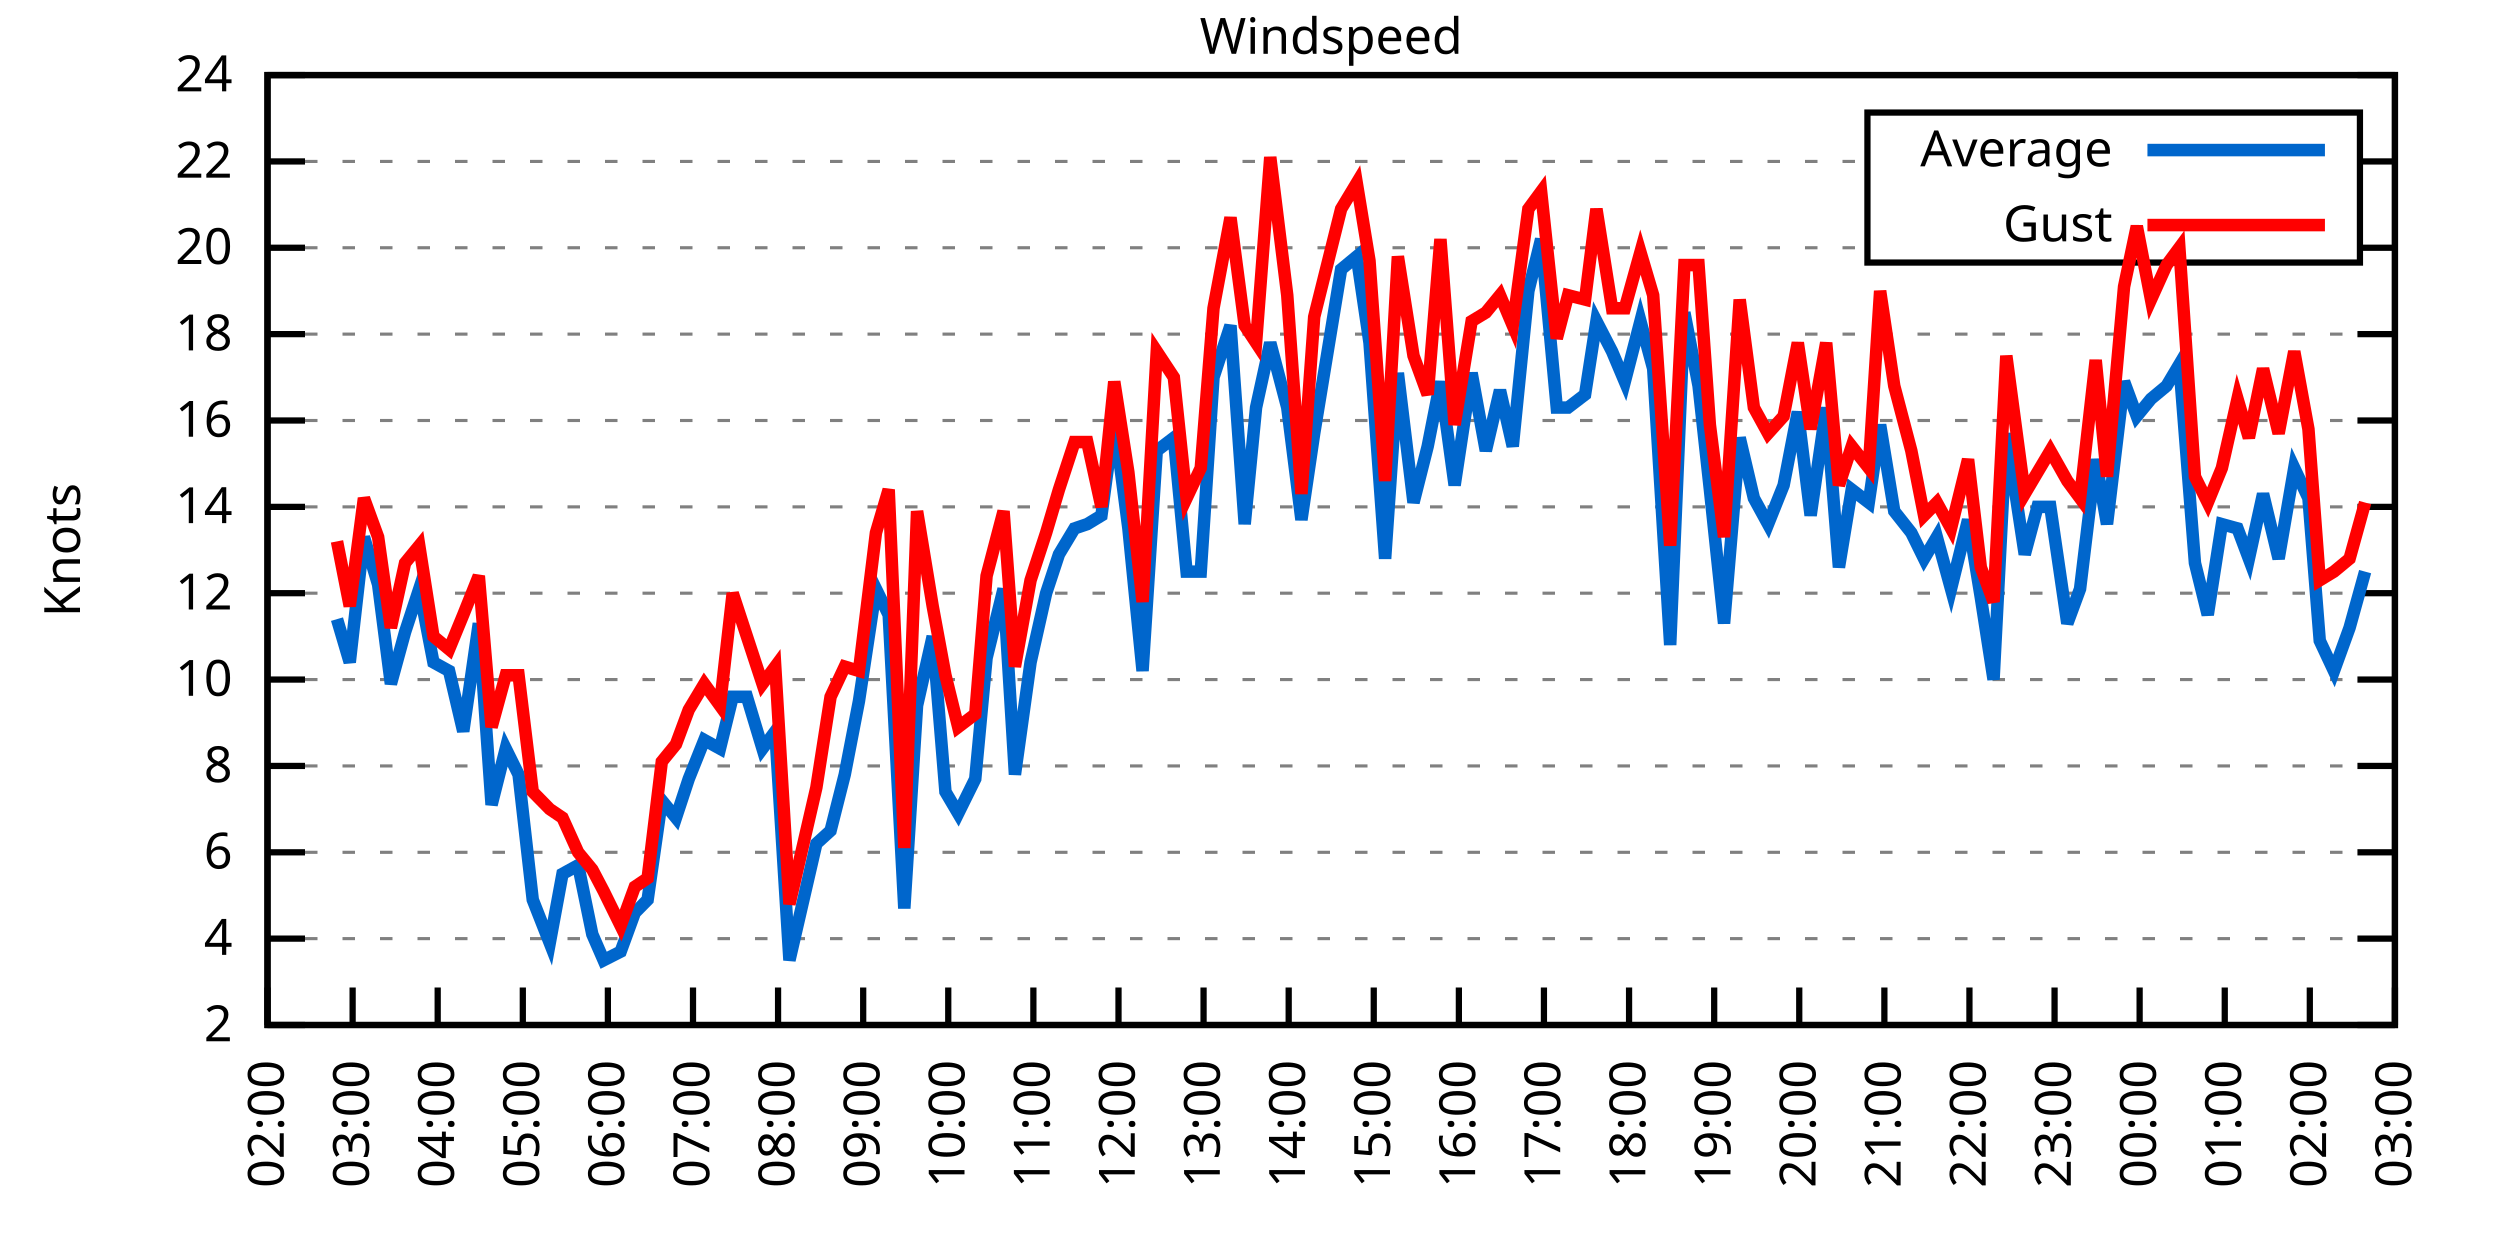
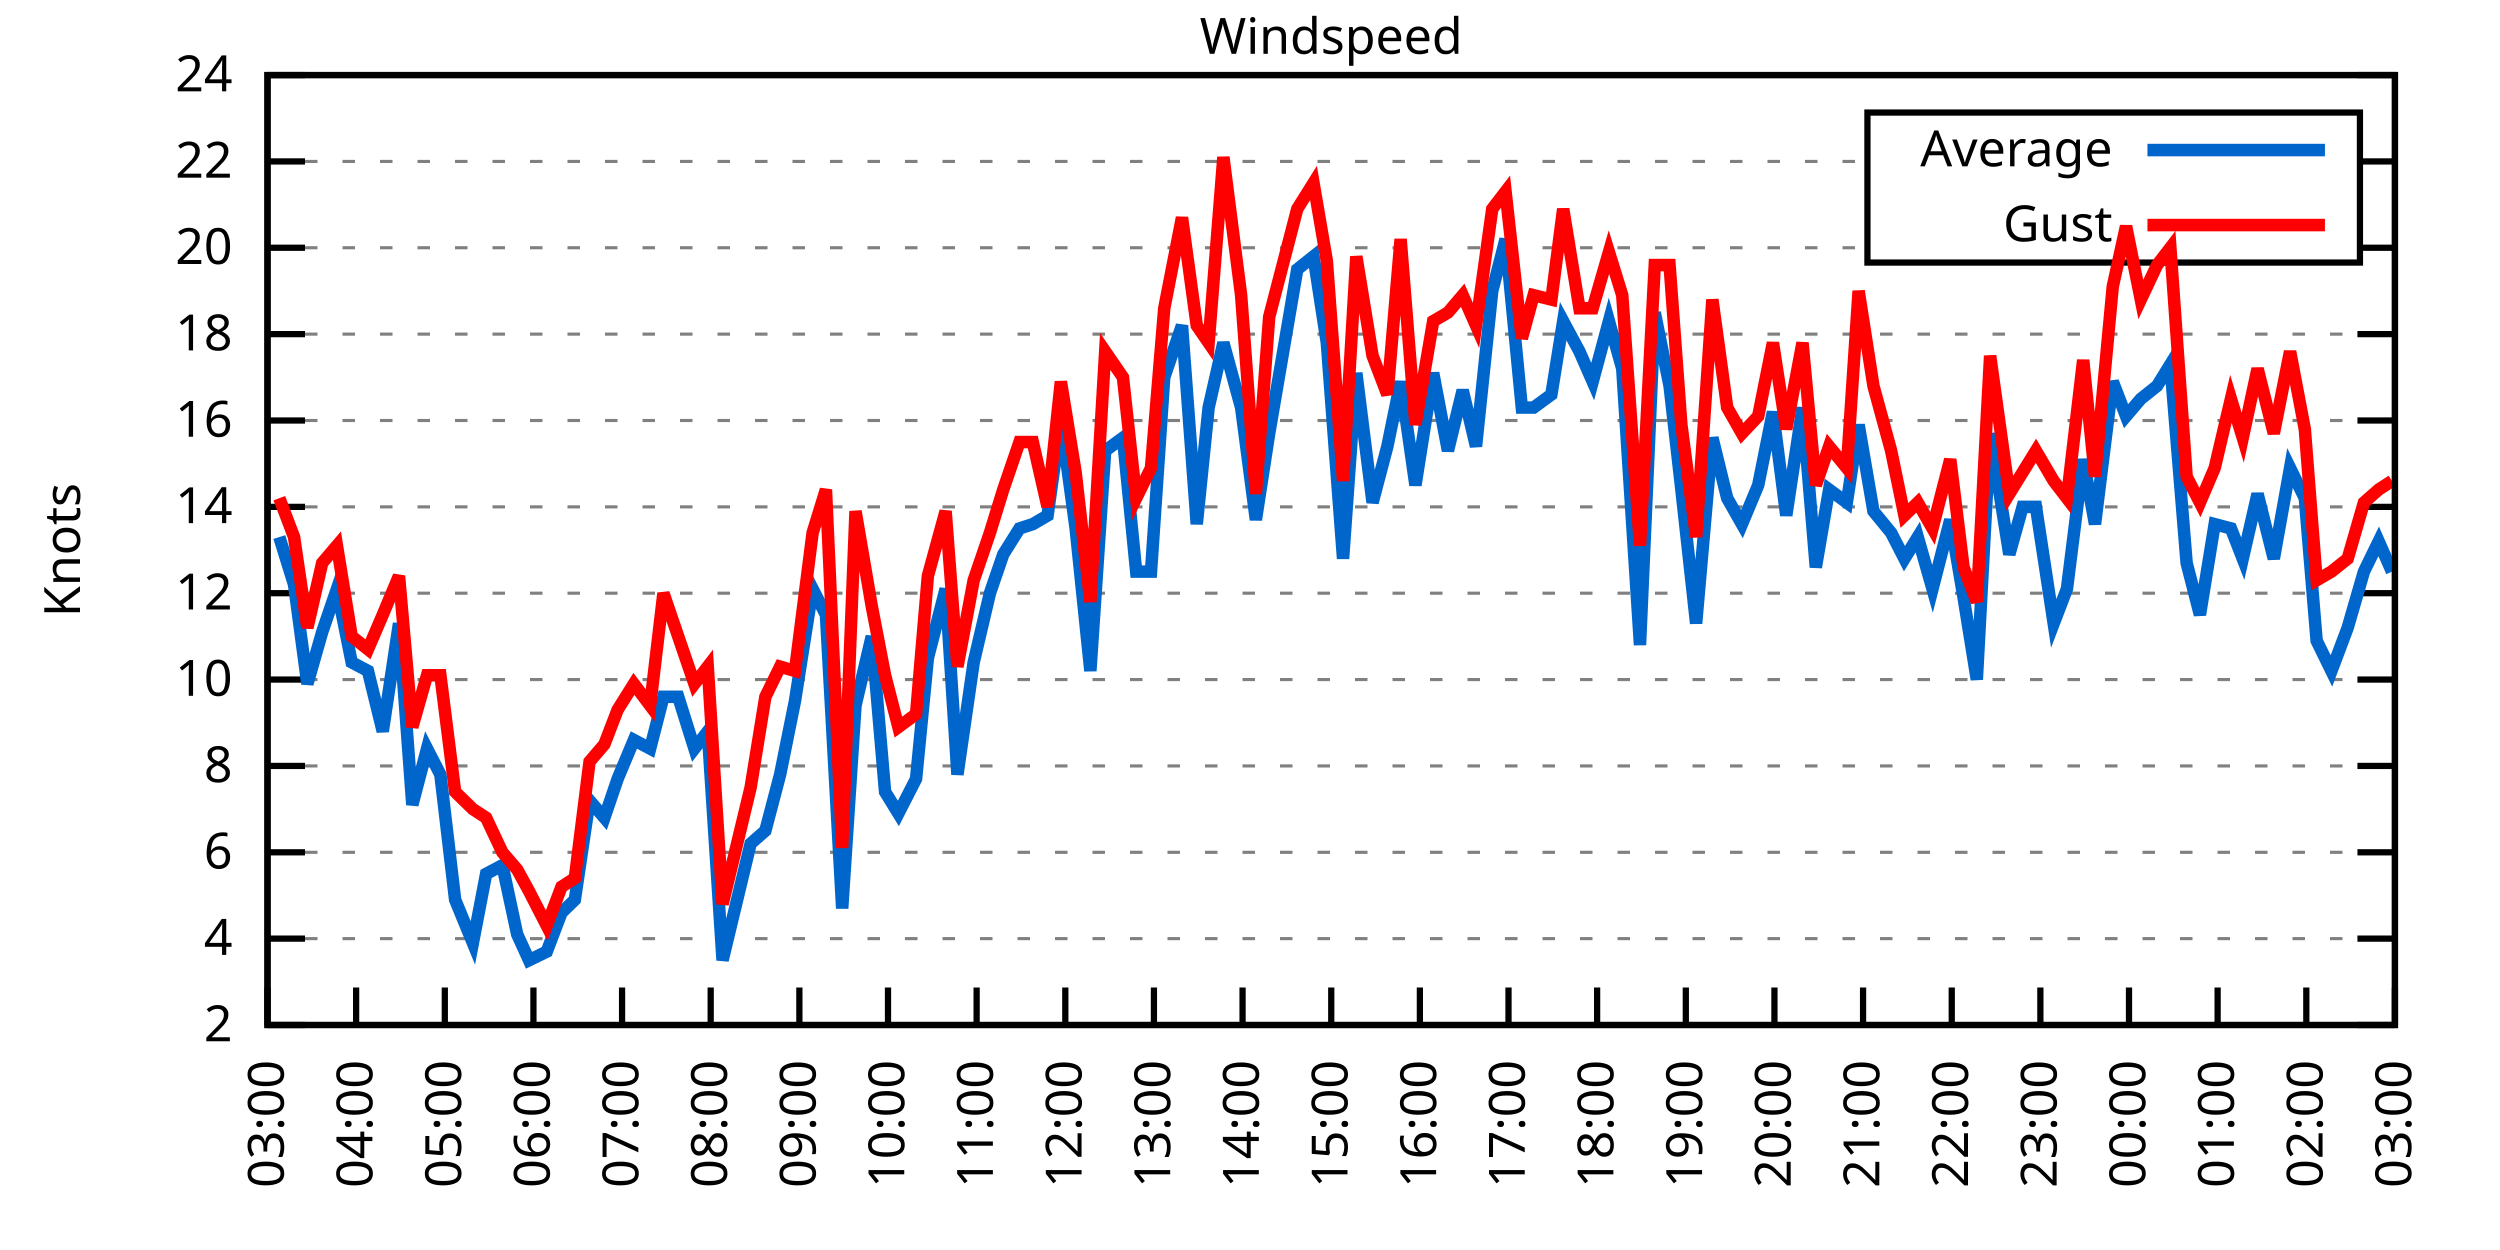
<svg xmlns="http://www.w3.org/2000/svg" xmlns:xlink="http://www.w3.org/1999/xlink" width="400" height="200" viewBox="0 0 400 200">
  <g id="gnuplot_canvas">
    <rect x="0" y="0" width="400" height="200" fill="none" />
    <defs>
      <circle id="gpDot" r="0.5" stroke-width="0.5" stroke="currentColor" />
      <path id="gpPt0" stroke-width="0.333" stroke="currentColor" d="M-1,0 h2 M0,-1 v2" />
      <path id="gpPt1" stroke-width="0.333" stroke="currentColor" d="M-1,-1 L1,1 M1,-1 L-1,1" />
      <path id="gpPt2" stroke-width="0.333" stroke="currentColor" d="M-1,0 L1,0 M0,-1 L0,1 M-1,-1 L1,1 M-1,1 L1,-1" />
      <rect id="gpPt3" stroke-width="0.333" stroke="currentColor" x="-1" y="-1" width="2" height="2" />
      <rect id="gpPt4" stroke-width="0.333" stroke="currentColor" fill="currentColor" x="-1" y="-1" width="2" height="2" />
      <circle id="gpPt5" stroke-width="0.333" stroke="currentColor" cx="0" cy="0" r="1" />
      <use xlink:href="#gpPt5" id="gpPt6" fill="currentColor" stroke="none" />
      <path id="gpPt7" stroke-width="0.333" stroke="currentColor" d="M0,-1.33 L-1.33,0.67 L1.33,0.67 z" />
      <use xlink:href="#gpPt7" id="gpPt8" fill="currentColor" stroke="none" />
      <use xlink:href="#gpPt7" id="gpPt9" stroke="currentColor" transform="rotate(180)" />
      <use xlink:href="#gpPt9" id="gpPt10" fill="currentColor" stroke="none" />
      <use xlink:href="#gpPt3" id="gpPt11" stroke="currentColor" transform="rotate(45)" />
      <use xlink:href="#gpPt11" id="gpPt12" fill="currentColor" stroke="none" />
      <path id="gpPt13" stroke-width="0.333" stroke="currentColor" d="M0,1.330 L1.265,0.411 L0.782,-1.067 L-0.782,-1.076 L-1.265,0.411 z" />
      <use xlink:href="#gpPt13" id="gpPt14" fill="currentColor" stroke="none" />
      <filter id="textbox" filterUnits="objectBoundingBox" x="0" y="0" height="1" width="1">
        <feFlood flood-color="white" flood-opacity="1" result="bgnd" />
        <feComposite in="SourceGraphic" in2="bgnd" operator="atop" />
      </filter>
      <filter id="greybox" filterUnits="objectBoundingBox" x="0" y="0" height="1" width="1">
        <feFlood flood-color="lightgrey" flood-opacity="1" result="grey" />
        <feComposite in="SourceGraphic" in2="grey" operator="atop" />
      </filter>
    </defs>
    <g fill="none" color="white" stroke="currentColor" stroke-width="1.00" stroke-linecap="butt" stroke-linejoin="miter">
</g>
    <g fill="none" color="black" stroke="currentColor" stroke-width="1.00" stroke-linecap="butt" stroke-linejoin="miter">
      <g stroke="none" shape-rendering="crispEdges">
        <polygon fill="rgb(255, 255, 255)" points="42.80,164.00 383.18,164.00 383.18,12.02 42.80,12.02 " />
      </g>
    </g>
    <g fill="none" color="black" stroke="currentColor" stroke-width="1.00" stroke-linecap="butt" stroke-linejoin="miter">
</g>
    <g fill="none" color="black" stroke="black" stroke-width="0.50" stroke-linecap="butt" stroke-linejoin="miter">
</g>
    <g fill="none" color="gray" stroke="currentColor" stroke-width="0.50" stroke-linecap="butt" stroke-linejoin="miter">
      <path stroke="gray" stroke-dasharray="2,4" class="gridline" d="M42.80,164.00 L383.19,164.00  " />
    </g>
    <g fill="none" color="gray" stroke="gray" stroke-width="1.00" stroke-linecap="butt" stroke-linejoin="miter">
</g>
    <g fill="none" color="black" stroke="currentColor" stroke-width="1.00" stroke-linecap="butt" stroke-linejoin="miter">
      <path stroke="black" d="M42.80,164.00 L48.80,164.00 M383.19,164.00 L377.19,164.00  " />
      <g transform="translate(37.20,166.60)" stroke="none" fill="black" font-family="Sans" font-size="8.00" text-anchor="end">
        <text>
          <tspan font-family="Sans"> 2</tspan>
        </text>
      </g>
    </g>
    <g fill="none" color="black" stroke="currentColor" stroke-width="1.00" stroke-linecap="butt" stroke-linejoin="miter">
</g>
    <g fill="none" color="black" stroke="black" stroke-width="0.50" stroke-linecap="butt" stroke-linejoin="miter">
</g>
    <g fill="none" color="gray" stroke="currentColor" stroke-width="0.50" stroke-linecap="butt" stroke-linejoin="miter">
      <path stroke="gray" stroke-dasharray="2,4" class="gridline" d="M42.80,150.18 L383.19,150.18  " />
    </g>
    <g fill="none" color="gray" stroke="gray" stroke-width="1.00" stroke-linecap="butt" stroke-linejoin="miter">
</g>
    <g fill="none" color="black" stroke="currentColor" stroke-width="1.00" stroke-linecap="butt" stroke-linejoin="miter">
      <path stroke="black" d="M42.80,150.18 L48.80,150.18 M383.19,150.18 L377.19,150.18  " />
      <g transform="translate(37.20,152.78)" stroke="none" fill="black" font-family="Sans" font-size="8.00" text-anchor="end">
        <text>
          <tspan font-family="Sans"> 4</tspan>
        </text>
      </g>
    </g>
    <g fill="none" color="black" stroke="currentColor" stroke-width="1.00" stroke-linecap="butt" stroke-linejoin="miter">
</g>
    <g fill="none" color="black" stroke="black" stroke-width="0.50" stroke-linecap="butt" stroke-linejoin="miter">
</g>
    <g fill="none" color="gray" stroke="currentColor" stroke-width="0.50" stroke-linecap="butt" stroke-linejoin="miter">
      <path stroke="gray" stroke-dasharray="2,4" class="gridline" d="M42.80,136.37 L383.19,136.37  " />
    </g>
    <g fill="none" color="gray" stroke="gray" stroke-width="1.00" stroke-linecap="butt" stroke-linejoin="miter">
</g>
    <g fill="none" color="black" stroke="currentColor" stroke-width="1.00" stroke-linecap="butt" stroke-linejoin="miter">
      <path stroke="black" d="M42.80,136.37 L48.80,136.37 M383.19,136.37 L377.19,136.37  " />
      <g transform="translate(37.20,138.97)" stroke="none" fill="black" font-family="Sans" font-size="8.00" text-anchor="end">
        <text>
          <tspan font-family="Sans"> 6</tspan>
        </text>
      </g>
    </g>
    <g fill="none" color="black" stroke="currentColor" stroke-width="1.00" stroke-linecap="butt" stroke-linejoin="miter">
</g>
    <g fill="none" color="black" stroke="black" stroke-width="0.50" stroke-linecap="butt" stroke-linejoin="miter">
</g>
    <g fill="none" color="gray" stroke="currentColor" stroke-width="0.50" stroke-linecap="butt" stroke-linejoin="miter">
      <path stroke="gray" stroke-dasharray="2,4" class="gridline" d="M42.80,122.55 L383.19,122.55  " />
    </g>
    <g fill="none" color="gray" stroke="gray" stroke-width="1.00" stroke-linecap="butt" stroke-linejoin="miter">
</g>
    <g fill="none" color="black" stroke="currentColor" stroke-width="1.00" stroke-linecap="butt" stroke-linejoin="miter">
      <path stroke="black" d="M42.80,122.55 L48.80,122.55 M383.19,122.55 L377.19,122.55  " />
      <g transform="translate(37.20,125.15)" stroke="none" fill="black" font-family="Sans" font-size="8.00" text-anchor="end">
        <text>
          <tspan font-family="Sans"> 8</tspan>
        </text>
      </g>
    </g>
    <g fill="none" color="black" stroke="currentColor" stroke-width="1.00" stroke-linecap="butt" stroke-linejoin="miter">
</g>
    <g fill="none" color="black" stroke="black" stroke-width="0.50" stroke-linecap="butt" stroke-linejoin="miter">
</g>
    <g fill="none" color="gray" stroke="currentColor" stroke-width="0.50" stroke-linecap="butt" stroke-linejoin="miter">
      <path stroke="gray" stroke-dasharray="2,4" class="gridline" d="M42.80,108.73 L383.19,108.73  " />
    </g>
    <g fill="none" color="gray" stroke="gray" stroke-width="1.00" stroke-linecap="butt" stroke-linejoin="miter">
</g>
    <g fill="none" color="black" stroke="currentColor" stroke-width="1.00" stroke-linecap="butt" stroke-linejoin="miter">
      <path stroke="black" d="M42.80,108.73 L48.80,108.73 M383.19,108.73 L377.19,108.73  " />
      <g transform="translate(37.20,111.33)" stroke="none" fill="black" font-family="Sans" font-size="8.00" text-anchor="end">
        <text>
          <tspan font-family="Sans"> 10</tspan>
        </text>
      </g>
    </g>
    <g fill="none" color="black" stroke="currentColor" stroke-width="1.00" stroke-linecap="butt" stroke-linejoin="miter">
</g>
    <g fill="none" color="black" stroke="black" stroke-width="0.50" stroke-linecap="butt" stroke-linejoin="miter">
</g>
    <g fill="none" color="gray" stroke="currentColor" stroke-width="0.50" stroke-linecap="butt" stroke-linejoin="miter">
      <path stroke="gray" stroke-dasharray="2,4" class="gridline" d="M42.80,94.91 L383.19,94.91  " />
    </g>
    <g fill="none" color="gray" stroke="gray" stroke-width="1.00" stroke-linecap="butt" stroke-linejoin="miter">
</g>
    <g fill="none" color="black" stroke="currentColor" stroke-width="1.00" stroke-linecap="butt" stroke-linejoin="miter">
      <path stroke="black" d="M42.80,94.91 L48.80,94.91 M383.19,94.91 L377.19,94.91  " />
      <g transform="translate(37.20,97.51)" stroke="none" fill="black" font-family="Sans" font-size="8.00" text-anchor="end">
        <text>
          <tspan font-family="Sans"> 12</tspan>
        </text>
      </g>
    </g>
    <g fill="none" color="black" stroke="currentColor" stroke-width="1.00" stroke-linecap="butt" stroke-linejoin="miter">
</g>
    <g fill="none" color="black" stroke="black" stroke-width="0.50" stroke-linecap="butt" stroke-linejoin="miter">
</g>
    <g fill="none" color="gray" stroke="currentColor" stroke-width="0.50" stroke-linecap="butt" stroke-linejoin="miter">
      <path stroke="gray" stroke-dasharray="2,4" class="gridline" d="M42.80,81.10 L383.19,81.10  " />
    </g>
    <g fill="none" color="gray" stroke="gray" stroke-width="1.00" stroke-linecap="butt" stroke-linejoin="miter">
</g>
    <g fill="none" color="black" stroke="currentColor" stroke-width="1.00" stroke-linecap="butt" stroke-linejoin="miter">
      <path stroke="black" d="M42.80,81.10 L48.80,81.10 M383.19,81.10 L377.19,81.10  " />
      <g transform="translate(37.20,83.70)" stroke="none" fill="black" font-family="Sans" font-size="8.00" text-anchor="end">
        <text>
          <tspan font-family="Sans"> 14</tspan>
        </text>
      </g>
    </g>
    <g fill="none" color="black" stroke="currentColor" stroke-width="1.00" stroke-linecap="butt" stroke-linejoin="miter">
</g>
    <g fill="none" color="black" stroke="black" stroke-width="0.50" stroke-linecap="butt" stroke-linejoin="miter">
</g>
    <g fill="none" color="gray" stroke="currentColor" stroke-width="0.50" stroke-linecap="butt" stroke-linejoin="miter">
      <path stroke="gray" stroke-dasharray="2,4" class="gridline" d="M42.80,67.28 L383.19,67.28  " />
    </g>
    <g fill="none" color="gray" stroke="gray" stroke-width="1.00" stroke-linecap="butt" stroke-linejoin="miter">
</g>
    <g fill="none" color="black" stroke="currentColor" stroke-width="1.00" stroke-linecap="butt" stroke-linejoin="miter">
      <path stroke="black" d="M42.80,67.28 L48.80,67.28 M383.19,67.28 L377.19,67.28  " />
      <g transform="translate(37.20,69.88)" stroke="none" fill="black" font-family="Sans" font-size="8.00" text-anchor="end">
        <text>
          <tspan font-family="Sans"> 16</tspan>
        </text>
      </g>
    </g>
    <g fill="none" color="black" stroke="currentColor" stroke-width="1.00" stroke-linecap="butt" stroke-linejoin="miter">
</g>
    <g fill="none" color="black" stroke="black" stroke-width="0.50" stroke-linecap="butt" stroke-linejoin="miter">
</g>
    <g fill="none" color="gray" stroke="currentColor" stroke-width="0.50" stroke-linecap="butt" stroke-linejoin="miter">
      <path stroke="gray" stroke-dasharray="2,4" class="gridline" d="M42.80,53.46 L383.19,53.46  " />
    </g>
    <g fill="none" color="gray" stroke="gray" stroke-width="1.00" stroke-linecap="butt" stroke-linejoin="miter">
</g>
    <g fill="none" color="black" stroke="currentColor" stroke-width="1.00" stroke-linecap="butt" stroke-linejoin="miter">
      <path stroke="black" d="M42.80,53.46 L48.80,53.46 M383.19,53.46 L377.19,53.46  " />
      <g transform="translate(37.20,56.06)" stroke="none" fill="black" font-family="Sans" font-size="8.00" text-anchor="end">
        <text>
          <tspan font-family="Sans"> 18</tspan>
        </text>
      </g>
    </g>
    <g fill="none" color="black" stroke="currentColor" stroke-width="1.00" stroke-linecap="butt" stroke-linejoin="miter">
</g>
    <g fill="none" color="black" stroke="black" stroke-width="0.50" stroke-linecap="butt" stroke-linejoin="miter">
</g>
    <g fill="none" color="gray" stroke="currentColor" stroke-width="0.50" stroke-linecap="butt" stroke-linejoin="miter">
      <path stroke="gray" stroke-dasharray="2,4" class="gridline" d="M42.80,39.64 L298.79,39.64 M377.59,39.64 L383.19,39.64  " />
    </g>
    <g fill="none" color="gray" stroke="gray" stroke-width="1.00" stroke-linecap="butt" stroke-linejoin="miter">
</g>
    <g fill="none" color="black" stroke="currentColor" stroke-width="1.00" stroke-linecap="butt" stroke-linejoin="miter">
      <path stroke="black" d="M42.80,39.64 L48.80,39.64 M383.19,39.64 L377.19,39.64  " />
      <g transform="translate(37.20,42.24)" stroke="none" fill="black" font-family="Sans" font-size="8.00" text-anchor="end">
        <text>
          <tspan font-family="Sans"> 20</tspan>
        </text>
      </g>
    </g>
    <g fill="none" color="black" stroke="currentColor" stroke-width="1.00" stroke-linecap="butt" stroke-linejoin="miter">
</g>
    <g fill="none" color="black" stroke="black" stroke-width="0.50" stroke-linecap="butt" stroke-linejoin="miter">
</g>
    <g fill="none" color="gray" stroke="currentColor" stroke-width="0.50" stroke-linecap="butt" stroke-linejoin="miter">
      <path stroke="gray" stroke-dasharray="2,4" class="gridline" d="M42.80,25.83 L298.79,25.83 M377.59,25.83 L383.19,25.83  " />
    </g>
    <g fill="none" color="gray" stroke="gray" stroke-width="1.00" stroke-linecap="butt" stroke-linejoin="miter">
</g>
    <g fill="none" color="black" stroke="currentColor" stroke-width="1.00" stroke-linecap="butt" stroke-linejoin="miter">
      <path stroke="black" d="M42.80,25.83 L48.80,25.83 M383.19,25.83 L377.19,25.83  " />
      <g transform="translate(37.20,28.43)" stroke="none" fill="black" font-family="Sans" font-size="8.00" text-anchor="end">
        <text>
          <tspan font-family="Sans"> 22</tspan>
        </text>
      </g>
    </g>
    <g fill="none" color="black" stroke="currentColor" stroke-width="1.00" stroke-linecap="butt" stroke-linejoin="miter">
</g>
    <g fill="none" color="black" stroke="black" stroke-width="0.50" stroke-linecap="butt" stroke-linejoin="miter">
</g>
    <g fill="none" color="gray" stroke="currentColor" stroke-width="0.50" stroke-linecap="butt" stroke-linejoin="miter">
      <path stroke="gray" stroke-dasharray="2,4" class="gridline" d="M42.80,12.01 L383.19,12.01  " />
    </g>
    <g fill="none" color="gray" stroke="gray" stroke-width="1.00" stroke-linecap="butt" stroke-linejoin="miter">
</g>
    <g fill="none" color="black" stroke="currentColor" stroke-width="1.00" stroke-linecap="butt" stroke-linejoin="miter">
      <path stroke="black" d="M42.80,12.01 L48.80,12.01 M383.19,12.01 L377.19,12.01  " />
      <g transform="translate(37.20,14.61)" stroke="none" fill="black" font-family="Sans" font-size="8.00" text-anchor="end">
        <text>
          <tspan font-family="Sans"> 24</tspan>
        </text>
      </g>
    </g>
    <g fill="none" color="black" stroke="currentColor" stroke-width="1.00" stroke-linecap="butt" stroke-linejoin="miter">
      <path stroke="black" d="M42.80,164.00 L42.80,158.00  " />
      <g transform="translate(45.40,169.60) rotate(270.00)" stroke="none" fill="black" font-family="Sans" font-size="8.00" text-anchor="end">
        <text>
-           <tspan font-family="Sans">02:00</tspan>
-         </text>
-       </g>
-     </g>
-     <g fill="none" color="black" stroke="currentColor" stroke-width="1.00" stroke-linecap="butt" stroke-linejoin="miter">
-       <path stroke="black" d="M56.42,164.00 L56.42,158.00  " />
-       <g transform="translate(59.02,169.60) rotate(270.00)" stroke="none" fill="black" font-family="Sans" font-size="8.00" text-anchor="end">
-         <text>
          <tspan font-family="Sans">03:00</tspan>
        </text>
      </g>
    </g>
    <g fill="none" color="black" stroke="currentColor" stroke-width="1.00" stroke-linecap="butt" stroke-linejoin="miter">
-       <path stroke="black" d="M70.03,164.00 L70.03,158.00  " />
-       <g transform="translate(72.63,169.60) rotate(270.00)" stroke="none" fill="black" font-family="Sans" font-size="8.00" text-anchor="end">
+       <path stroke="black" d="M56.98,164.00 L56.98,158.00  " />
+       <g transform="translate(59.58,169.60) rotate(270.00)" stroke="none" fill="black" font-family="Sans" font-size="8.00" text-anchor="end">
        <text>
          <tspan font-family="Sans">04:00</tspan>
        </text>
      </g>
    </g>
    <g fill="none" color="black" stroke="currentColor" stroke-width="1.00" stroke-linecap="butt" stroke-linejoin="miter">
-       <path stroke="black" d="M83.65,164.00 L83.65,158.00  " />
-       <g transform="translate(86.25,169.60) rotate(270.00)" stroke="none" fill="black" font-family="Sans" font-size="8.00" text-anchor="end">
+       <path stroke="black" d="M71.17,164.00 L71.17,158.00  " />
+       <g transform="translate(73.77,169.60) rotate(270.00)" stroke="none" fill="black" font-family="Sans" font-size="8.00" text-anchor="end">
        <text>
          <tspan font-family="Sans">05:00</tspan>
        </text>
      </g>
    </g>
    <g fill="none" color="black" stroke="currentColor" stroke-width="1.00" stroke-linecap="butt" stroke-linejoin="miter">
-       <path stroke="black" d="M97.26,164.00 L97.26,158.00  " />
-       <g transform="translate(99.86,169.60) rotate(270.00)" stroke="none" fill="black" font-family="Sans" font-size="8.00" text-anchor="end">
+       <path stroke="black" d="M85.35,164.00 L85.35,158.00  " />
+       <g transform="translate(87.95,169.60) rotate(270.00)" stroke="none" fill="black" font-family="Sans" font-size="8.00" text-anchor="end">
        <text>
          <tspan font-family="Sans">06:00</tspan>
        </text>
      </g>
    </g>
    <g fill="none" color="black" stroke="currentColor" stroke-width="1.00" stroke-linecap="butt" stroke-linejoin="miter">
-       <path stroke="black" d="M110.88,164.00 L110.88,158.00  " />
-       <g transform="translate(113.48,169.60) rotate(270.00)" stroke="none" fill="black" font-family="Sans" font-size="8.00" text-anchor="end">
+       <path stroke="black" d="M99.53,164.00 L99.53,158.00  " />
+       <g transform="translate(102.13,169.60) rotate(270.00)" stroke="none" fill="black" font-family="Sans" font-size="8.00" text-anchor="end">
        <text>
          <tspan font-family="Sans">07:00</tspan>
        </text>
      </g>
    </g>
    <g fill="none" color="black" stroke="currentColor" stroke-width="1.00" stroke-linecap="butt" stroke-linejoin="miter">
-       <path stroke="black" d="M124.49,164.00 L124.49,158.00  " />
-       <g transform="translate(127.09,169.60) rotate(270.00)" stroke="none" fill="black" font-family="Sans" font-size="8.00" text-anchor="end">
+       <path stroke="black" d="M113.71,164.00 L113.71,158.00  " />
+       <g transform="translate(116.31,169.60) rotate(270.00)" stroke="none" fill="black" font-family="Sans" font-size="8.00" text-anchor="end">
        <text>
          <tspan font-family="Sans">08:00</tspan>
        </text>
      </g>
    </g>
    <g fill="none" color="black" stroke="currentColor" stroke-width="1.00" stroke-linecap="butt" stroke-linejoin="miter">
-       <path stroke="black" d="M138.11,164.00 L138.11,158.00  " />
-       <g transform="translate(140.71,169.60) rotate(270.00)" stroke="none" fill="black" font-family="Sans" font-size="8.00" text-anchor="end">
+       <path stroke="black" d="M127.90,164.00 L127.90,158.00  " />
+       <g transform="translate(130.50,169.60) rotate(270.00)" stroke="none" fill="black" font-family="Sans" font-size="8.00" text-anchor="end">
        <text>
          <tspan font-family="Sans">09:00</tspan>
        </text>
      </g>
    </g>
    <g fill="none" color="black" stroke="currentColor" stroke-width="1.00" stroke-linecap="butt" stroke-linejoin="miter">
-       <path stroke="black" d="M151.72,164.00 L151.72,158.00  " />
-       <g transform="translate(154.32,169.60) rotate(270.00)" stroke="none" fill="black" font-family="Sans" font-size="8.00" text-anchor="end">
+       <path stroke="black" d="M142.08,164.00 L142.08,158.00  " />
+       <g transform="translate(144.68,169.60) rotate(270.00)" stroke="none" fill="black" font-family="Sans" font-size="8.00" text-anchor="end">
        <text>
          <tspan font-family="Sans">10:00</tspan>
        </text>
      </g>
    </g>
    <g fill="none" color="black" stroke="currentColor" stroke-width="1.00" stroke-linecap="butt" stroke-linejoin="miter">
-       <path stroke="black" d="M165.34,164.00 L165.34,158.00  " />
-       <g transform="translate(167.94,169.60) rotate(270.00)" stroke="none" fill="black" font-family="Sans" font-size="8.00" text-anchor="end">
+       <path stroke="black" d="M156.26,164.00 L156.26,158.00  " />
+       <g transform="translate(158.86,169.60) rotate(270.00)" stroke="none" fill="black" font-family="Sans" font-size="8.00" text-anchor="end">
        <text>
          <tspan font-family="Sans">11:00</tspan>
        </text>
      </g>
    </g>
    <g fill="none" color="black" stroke="currentColor" stroke-width="1.00" stroke-linecap="butt" stroke-linejoin="miter">
-       <path stroke="black" d="M178.96,164.00 L178.96,158.00  " />
-       <g transform="translate(181.56,169.60) rotate(270.00)" stroke="none" fill="black" font-family="Sans" font-size="8.00" text-anchor="end">
+       <path stroke="black" d="M170.45,164.00 L170.45,158.00  " />
+       <g transform="translate(173.05,169.60) rotate(270.00)" stroke="none" fill="black" font-family="Sans" font-size="8.00" text-anchor="end">
        <text>
          <tspan font-family="Sans">12:00</tspan>
        </text>
      </g>
    </g>
    <g fill="none" color="black" stroke="currentColor" stroke-width="1.00" stroke-linecap="butt" stroke-linejoin="miter">
-       <path stroke="black" d="M192.57,164.00 L192.57,158.00  " />
-       <g transform="translate(195.17,169.60) rotate(270.00)" stroke="none" fill="black" font-family="Sans" font-size="8.00" text-anchor="end">
+       <path stroke="black" d="M184.63,164.00 L184.63,158.00  " />
+       <g transform="translate(187.23,169.60) rotate(270.00)" stroke="none" fill="black" font-family="Sans" font-size="8.00" text-anchor="end">
        <text>
          <tspan font-family="Sans">13:00</tspan>
        </text>
      </g>
    </g>
    <g fill="none" color="black" stroke="currentColor" stroke-width="1.00" stroke-linecap="butt" stroke-linejoin="miter">
-       <path stroke="black" d="M206.19,164.00 L206.19,158.00  " />
-       <g transform="translate(208.79,169.60) rotate(270.00)" stroke="none" fill="black" font-family="Sans" font-size="8.00" text-anchor="end">
+       <path stroke="black" d="M198.81,164.00 L198.81,158.00  " />
+       <g transform="translate(201.41,169.60) rotate(270.00)" stroke="none" fill="black" font-family="Sans" font-size="8.00" text-anchor="end">
        <text>
          <tspan font-family="Sans">14:00</tspan>
        </text>
      </g>
    </g>
    <g fill="none" color="black" stroke="currentColor" stroke-width="1.00" stroke-linecap="butt" stroke-linejoin="miter">
-       <path stroke="black" d="M219.80,164.00 L219.80,158.00  " />
-       <g transform="translate(222.40,169.60) rotate(270.00)" stroke="none" fill="black" font-family="Sans" font-size="8.00" text-anchor="end">
+       <path stroke="black" d="M213.00,164.00 L213.00,158.00  " />
+       <g transform="translate(215.60,169.60) rotate(270.00)" stroke="none" fill="black" font-family="Sans" font-size="8.00" text-anchor="end">
        <text>
          <tspan font-family="Sans">15:00</tspan>
        </text>
      </g>
    </g>
    <g fill="none" color="black" stroke="currentColor" stroke-width="1.00" stroke-linecap="butt" stroke-linejoin="miter">
-       <path stroke="black" d="M233.42,164.00 L233.42,158.00  " />
-       <g transform="translate(236.02,169.60) rotate(270.00)" stroke="none" fill="black" font-family="Sans" font-size="8.00" text-anchor="end">
+       <path stroke="black" d="M227.18,164.00 L227.18,158.00  " />
+       <g transform="translate(229.78,169.60) rotate(270.00)" stroke="none" fill="black" font-family="Sans" font-size="8.00" text-anchor="end">
        <text>
          <tspan font-family="Sans">16:00</tspan>
        </text>
      </g>
    </g>
    <g fill="none" color="black" stroke="currentColor" stroke-width="1.00" stroke-linecap="butt" stroke-linejoin="miter">
-       <path stroke="black" d="M247.03,164.00 L247.03,158.00  " />
-       <g transform="translate(249.63,169.60) rotate(270.00)" stroke="none" fill="black" font-family="Sans" font-size="8.00" text-anchor="end">
+       <path stroke="black" d="M241.36,164.00 L241.36,158.00  " />
+       <g transform="translate(243.96,169.60) rotate(270.00)" stroke="none" fill="black" font-family="Sans" font-size="8.00" text-anchor="end">
        <text>
          <tspan font-family="Sans">17:00</tspan>
        </text>
      </g>
    </g>
    <g fill="none" color="black" stroke="currentColor" stroke-width="1.00" stroke-linecap="butt" stroke-linejoin="miter">
-       <path stroke="black" d="M260.65,164.00 L260.65,158.00  " />
-       <g transform="translate(263.25,169.60) rotate(270.00)" stroke="none" fill="black" font-family="Sans" font-size="8.00" text-anchor="end">
+       <path stroke="black" d="M255.54,164.00 L255.54,158.00  " />
+       <g transform="translate(258.14,169.60) rotate(270.00)" stroke="none" fill="black" font-family="Sans" font-size="8.00" text-anchor="end">
        <text>
          <tspan font-family="Sans">18:00</tspan>
        </text>
      </g>
    </g>
    <g fill="none" color="black" stroke="currentColor" stroke-width="1.00" stroke-linecap="butt" stroke-linejoin="miter">
-       <path stroke="black" d="M274.27,164.00 L274.27,158.00  " />
-       <g transform="translate(276.87,169.60) rotate(270.00)" stroke="none" fill="black" font-family="Sans" font-size="8.00" text-anchor="end">
+       <path stroke="black" d="M269.73,164.00 L269.73,158.00  " />
+       <g transform="translate(272.33,169.60) rotate(270.00)" stroke="none" fill="black" font-family="Sans" font-size="8.00" text-anchor="end">
        <text>
          <tspan font-family="Sans">19:00</tspan>
        </text>
      </g>
    </g>
    <g fill="none" color="black" stroke="currentColor" stroke-width="1.00" stroke-linecap="butt" stroke-linejoin="miter">
-       <path stroke="black" d="M287.88,164.00 L287.88,158.00  " />
-       <g transform="translate(290.48,169.60) rotate(270.00)" stroke="none" fill="black" font-family="Sans" font-size="8.00" text-anchor="end">
+       <path stroke="black" d="M283.91,164.00 L283.91,158.00  " />
+       <g transform="translate(286.51,169.60) rotate(270.00)" stroke="none" fill="black" font-family="Sans" font-size="8.00" text-anchor="end">
        <text>
          <tspan font-family="Sans">20:00</tspan>
        </text>
      </g>
    </g>
    <g fill="none" color="black" stroke="currentColor" stroke-width="1.00" stroke-linecap="butt" stroke-linejoin="miter">
-       <path stroke="black" d="M301.50,164.00 L301.50,158.00  " />
-       <g transform="translate(304.10,169.60) rotate(270.00)" stroke="none" fill="black" font-family="Sans" font-size="8.00" text-anchor="end">
+       <path stroke="black" d="M298.09,164.00 L298.09,158.00  " />
+       <g transform="translate(300.69,169.60) rotate(270.00)" stroke="none" fill="black" font-family="Sans" font-size="8.00" text-anchor="end">
        <text>
          <tspan font-family="Sans">21:00</tspan>
        </text>
      </g>
    </g>
    <g fill="none" color="black" stroke="currentColor" stroke-width="1.00" stroke-linecap="butt" stroke-linejoin="miter">
-       <path stroke="black" d="M315.11,164.00 L315.11,158.00  " />
-       <g transform="translate(317.71,169.60) rotate(270.00)" stroke="none" fill="black" font-family="Sans" font-size="8.00" text-anchor="end">
+       <path stroke="black" d="M312.28,164.00 L312.28,158.00  " />
+       <g transform="translate(314.88,169.60) rotate(270.00)" stroke="none" fill="black" font-family="Sans" font-size="8.00" text-anchor="end">
        <text>
          <tspan font-family="Sans">22:00</tspan>
        </text>
      </g>
    </g>
    <g fill="none" color="black" stroke="currentColor" stroke-width="1.00" stroke-linecap="butt" stroke-linejoin="miter">
-       <path stroke="black" d="M328.73,164.00 L328.73,158.00  " />
-       <g transform="translate(331.33,169.60) rotate(270.00)" stroke="none" fill="black" font-family="Sans" font-size="8.00" text-anchor="end">
+       <path stroke="black" d="M326.46,164.00 L326.46,158.00  " />
+       <g transform="translate(329.06,169.60) rotate(270.00)" stroke="none" fill="black" font-family="Sans" font-size="8.00" text-anchor="end">
        <text>
          <tspan font-family="Sans">23:00</tspan>
        </text>
      </g>
    </g>
    <g fill="none" color="black" stroke="currentColor" stroke-width="1.00" stroke-linecap="butt" stroke-linejoin="miter">
-       <path stroke="black" d="M342.34,164.00 L342.34,158.00  " />
-       <g transform="translate(344.94,169.60) rotate(270.00)" stroke="none" fill="black" font-family="Sans" font-size="8.00" text-anchor="end">
+       <path stroke="black" d="M340.64,164.00 L340.64,158.00  " />
+       <g transform="translate(343.24,169.60) rotate(270.00)" stroke="none" fill="black" font-family="Sans" font-size="8.00" text-anchor="end">
        <text>
          <tspan font-family="Sans">00:00</tspan>
        </text>
      </g>
    </g>
    <g fill="none" color="black" stroke="currentColor" stroke-width="1.00" stroke-linecap="butt" stroke-linejoin="miter">
-       <path stroke="black" d="M355.96,164.00 L355.96,158.00  " />
-       <g transform="translate(358.56,169.60) rotate(270.00)" stroke="none" fill="black" font-family="Sans" font-size="8.00" text-anchor="end">
+       <path stroke="black" d="M354.82,164.00 L354.82,158.00  " />
+       <g transform="translate(357.42,169.60) rotate(270.00)" stroke="none" fill="black" font-family="Sans" font-size="8.00" text-anchor="end">
        <text>
          <tspan font-family="Sans">01:00</tspan>
        </text>
      </g>
    </g>
    <g fill="none" color="black" stroke="currentColor" stroke-width="1.00" stroke-linecap="butt" stroke-linejoin="miter">
-       <path stroke="black" d="M369.57,164.00 L369.57,158.00  " />
-       <g transform="translate(372.17,169.60) rotate(270.00)" stroke="none" fill="black" font-family="Sans" font-size="8.00" text-anchor="end">
+       <path stroke="black" d="M369.01,164.00 L369.01,158.00  " />
+       <g transform="translate(371.61,169.60) rotate(270.00)" stroke="none" fill="black" font-family="Sans" font-size="8.00" text-anchor="end">
        <text>
          <tspan font-family="Sans">02:00</tspan>
        </text>
      </g>
    </g>
    <g fill="none" color="black" stroke="currentColor" stroke-width="1.00" stroke-linecap="butt" stroke-linejoin="miter">
      <path stroke="black" d="M383.19,164.00 L383.19,158.00  " />
      <g transform="translate(385.79,169.60) rotate(270.00)" stroke="none" fill="black" font-family="Sans" font-size="8.00" text-anchor="end">
        <text>
          <tspan font-family="Sans">03:00</tspan>
        </text>
      </g>
    </g>
    <g fill="none" color="black" stroke="currentColor" stroke-width="1.00" stroke-linecap="butt" stroke-linejoin="miter">
</g>
    <g fill="none" color="black" stroke="currentColor" stroke-width="1.00" stroke-linecap="butt" stroke-linejoin="miter">
      <path stroke="black" d="M42.80,12.01 L42.80,164.00 L383.19,164.00 L383.19,12.01 L42.80,12.01 Z  " />
    </g>
    <g fill="none" color="black" stroke="currentColor" stroke-width="1.00" stroke-linecap="butt" stroke-linejoin="miter">
</g>
    <g fill="none" color="black" stroke="currentColor" stroke-width="1.00" stroke-linecap="butt" stroke-linejoin="miter">
      <path stroke="black" d="M298.79,42.01 L298.79,18.01 L377.59,18.01 L377.59,42.01 L298.79,42.01 Z  " />
    </g>
    <g id="Windspeed_plot_1">
      <g fill="none" color="white" stroke="black" stroke-width="2.00" stroke-linecap="butt" stroke-linejoin="miter">
</g>
      <g fill="none" color="black" stroke="currentColor" stroke-width="2.00" stroke-linecap="butt" stroke-linejoin="miter">
        <g transform="translate(337.99,26.61)" stroke="none" fill="black" font-family="Sans" font-size="8.00" text-anchor="end">
          <text>
            <tspan font-family="Sans">Average</tspan>
          </text>
        </g>
      </g>
      <g fill="none" color="black" stroke="currentColor" stroke-width="2.00" stroke-linecap="butt" stroke-linejoin="miter">
-         <path stroke="rgb(  0, 102, 204)" d="M343.59,24.01 L371.99,24.01 M53.92,99.06 L55.96,105.97 L58.23,85.93 L60.50,93.53 L62.54,109.42 L64.81,101.13   L67.08,94.22 L69.35,105.97 L71.85,107.35 L74.12,117.02 L76.61,99.75 L78.65,128.77 L80.92,119.78 L82.97,123.93   L85.24,143.96 L87.96,150.87 L90.00,139.82 L92.50,138.44 L94.77,149.49 L96.58,153.64 L99.30,152.26 L101.57,146.04   L103.62,143.96 L105.89,128.08 L108.15,130.84 L110.20,124.62 L112.69,118.40 L115.19,119.78 L117.23,111.49 L119.50,111.49   L122.00,119.78 L124.04,117.02 L126.31,153.64 L130.62,134.98 L132.89,132.91 L135.16,123.93 L137.43,112.19 L140.15,94.22   L142.19,98.37 L144.69,145.35 L146.73,112.88 L149.23,101.82 L151.27,126.69 L153.31,130.15 L156.04,124.62 L157.85,105.28   L160.57,94.22 L162.39,123.93 L164.89,105.97 L167.38,94.91 L169.43,88.70 L171.92,84.55 L173.96,83.86 L176.23,82.48   L178.28,67.28 L180.54,84.55 L182.81,107.35 L185.08,72.12 L187.81,70.04 L189.85,91.46 L192.12,91.46 L194.16,60.37   L196.88,52.08 L199.15,83.86 L200.97,65.21 L203.24,54.84 L205.96,65.21 L208.23,83.17 L210.27,69.35 L214.58,43.10   L217.08,41.03 L219.12,54.84 L221.62,89.39 L223.66,59.68 L226.16,80.41 L228.43,71.42 L230.47,61.06 L232.74,77.64   L235.46,59.68 L237.73,72.12 L240.00,62.44 L242.04,71.42 L244.54,46.55 L246.58,38.26 L249.08,65.21 L250.89,65.21   L253.61,63.13 L255.43,51.39 L257.93,56.23 L259.97,61.06 L262.47,51.39 L264.51,58.99 L267.23,103.20 L269.50,50.01   L271.77,61.75 L273.58,78.33 L275.85,99.75 L278.35,70.04 L280.62,79.71 L282.89,83.86 L285.38,77.64 L287.65,65.90   L289.70,82.48 L292.19,65.21 L294.23,90.77 L296.28,78.33 L299.00,80.41 L300.82,67.97 L303.08,81.79 L305.81,85.24   L307.85,89.39 L309.89,85.93 L312.16,94.22 L314.89,83.17 L316.93,95.60 L318.97,108.73 L321.01,69.35 L323.96,88.70   L326.00,81.10 L328.05,81.10 L330.77,99.75 L332.81,94.22 L335.31,73.50 L337.12,83.86 L339.85,61.06 L341.89,66.59   L344.16,63.82 L346.65,61.75 L348.70,58.30 L351.19,90.08 L353.24,98.37 L355.50,83.86 L358.00,84.55 L359.82,89.39   L362.09,79.02 L364.58,89.39 L367.08,74.88 L369.35,79.71 L371.16,102.51 L373.43,107.35 L375.93,100.44 L378.42,91.46    " />
+         <path stroke="rgb(  0, 102, 204)" d="M343.59,24.01 L371.99,24.01 M44.69,85.93 L47.05,93.53 L49.18,109.42 L51.55,101.13 L53.91,94.22 L56.27,105.97   L58.87,107.35 L61.24,117.02 L63.84,99.75 L65.97,128.77 L68.33,119.78 L70.46,123.93 L72.82,143.96 L75.66,150.87   L77.78,139.82 L80.38,138.44 L82.75,149.49 L84.64,153.64 L87.48,152.26 L89.84,146.04 L91.97,143.96 L94.33,128.08   L96.70,130.84 L98.82,124.62 L101.42,118.40 L104.02,119.78 L106.15,111.49 L108.51,111.49 L111.11,119.78 L113.24,117.02   L115.61,153.64 L120.10,134.98 L122.46,132.91 L124.82,123.93 L127.19,112.19 L130.02,94.22 L132.15,98.37 L134.75,145.35   L136.88,112.88 L139.48,101.82 L141.61,126.69 L143.74,130.15 L146.57,124.62 L148.46,105.28 L151.30,94.22 L153.19,123.93   L155.79,105.97 L158.39,94.91 L160.52,88.70 L163.12,84.55 L165.25,83.86 L167.61,82.48 L169.74,67.28 L172.10,84.55   L174.46,107.35 L176.83,72.12 L179.67,70.04 L181.79,91.46 L184.16,91.46 L186.28,60.37 L189.12,52.08 L191.48,83.86   L193.38,65.21 L195.74,54.84 L198.58,65.21 L200.94,83.17 L203.07,69.35 L207.56,43.10 L210.16,41.03 L212.29,54.84   L214.89,89.39 L217.01,59.68 L219.61,80.41 L221.98,71.42 L224.10,61.06 L226.47,77.64 L229.31,59.68 L231.67,72.12   L234.03,62.44 L236.16,71.42 L238.76,46.55 L240.89,38.26 L243.49,65.21 L245.38,65.21 L248.22,63.13 L250.11,51.39   L252.71,56.23 L254.83,61.06 L257.43,51.39 L259.56,58.99 L262.40,103.20 L264.76,50.01 L267.13,61.75 L269.02,78.33   L271.38,99.75 L273.98,70.04 L276.35,79.71 L278.71,83.86 L281.31,77.64 L283.67,65.90 L285.80,82.48 L288.40,65.21   L290.53,90.77 L292.66,78.33 L295.49,80.41 L297.38,67.97 L299.75,81.79 L302.58,85.24 L304.71,89.39 L306.84,85.93   L309.20,94.22 L312.04,83.17 L314.17,95.60 L316.29,108.73 L318.42,69.35 L321.49,88.70 L323.62,81.10 L325.75,81.10   L328.59,99.75 L330.71,94.22 L333.31,73.50 L335.20,83.86 L338.04,61.06 L340.17,66.59 L342.53,63.82 L345.13,61.75   L347.26,58.30 L349.86,90.08 L351.99,98.37 L354.35,83.86 L356.95,84.55 L358.84,89.39 L361.21,79.02 L363.81,89.39   L366.41,74.88 L368.77,79.71 L370.66,102.51 L373.03,107.35 L375.63,100.44 L378.23,91.46 L380.59,86.62 L382.72,91.46    " />
      </g>
    </g>
    <g id="Windspeed_plot_2">
      <g fill="none" color="black" stroke="currentColor" stroke-width="2.00" stroke-linecap="butt" stroke-linejoin="miter">
        <g transform="translate(337.99,38.61)" stroke="none" fill="black" font-family="Sans" font-size="8.00" text-anchor="end">
          <text>
            <tspan font-family="Sans">Gust</tspan>
          </text>
        </g>
      </g>
      <g fill="none" color="black" stroke="currentColor" stroke-width="2.00" stroke-linecap="butt" stroke-linejoin="miter">
-         <path stroke="rgb(255,   0,   0)" d="M343.59,36.01 L371.99,36.01 M53.92,86.62 L55.96,96.99 L58.23,79.71 L60.50,85.93 L62.54,100.44 L64.81,90.08   L67.08,87.31 L69.35,101.82 L71.85,103.89 L74.12,98.37 L76.61,92.15 L78.65,116.33 L80.92,108.04 L82.97,108.04   L85.24,126.69 L87.96,129.46 L90.00,130.84 L92.50,136.37 L94.77,139.13 L96.58,142.58 L99.30,148.11 L101.57,141.89   L103.62,140.51 L105.89,121.86 L108.15,119.09 L110.20,113.57 L112.69,109.42 L115.19,112.88 L117.23,94.91 L119.50,101.82   L122.00,109.42 L124.04,106.66 L126.31,144.66 L130.62,126.00 L132.89,111.49 L135.16,106.66 L137.43,107.35 L140.15,85.24   L142.19,78.33 L144.69,135.67 L146.73,81.79 L149.23,96.99 L151.27,108.04 L153.31,116.33 L156.04,114.26 L157.85,92.15   L160.57,81.79 L162.39,106.66 L164.89,92.84 L167.38,85.24 L169.43,78.33 L171.92,70.73 L173.96,70.73 L176.23,81.10   L178.28,61.06 L180.54,75.57 L182.81,96.30 L185.08,56.23 L187.81,60.37 L189.85,79.71 L192.12,74.88 L194.16,49.32   L196.88,34.81 L199.15,52.08 L200.97,54.84 L203.24,25.14 L205.96,47.24 L208.23,79.02 L210.27,50.70 L214.58,33.43   L217.08,29.28 L219.12,41.72 L221.62,76.95 L223.66,41.03 L226.16,56.92 L228.43,63.13 L230.47,38.26 L232.74,67.97   L235.46,51.39 L237.73,50.01 L240.00,47.24 L242.04,52.08 L244.54,33.43 L246.58,30.66 L249.08,54.15 L250.89,47.24   L253.61,47.93 L255.43,33.43 L257.93,49.32 L259.97,49.32 L262.47,40.34 L264.51,47.24 L267.23,87.31 L269.50,42.41   L271.77,42.41 L273.58,67.97 L275.85,85.93 L278.35,47.93 L280.62,65.21 L282.89,69.35 L285.38,66.59 L287.65,54.84   L289.70,68.66 L292.19,54.84 L294.23,77.64 L296.28,71.42 L299.00,74.88 L300.82,46.55 L303.08,61.75 L305.81,72.12   L307.85,82.48 L309.89,80.41 L312.16,84.55 L314.89,73.50 L316.93,90.77 L318.97,96.30 L321.01,56.92 L323.96,79.02   L326.00,75.57 L328.05,72.12 L330.77,76.95 L332.81,79.71 L335.31,57.61 L337.12,76.26 L339.85,45.86 L341.89,36.19   L344.16,47.93 L346.65,42.41 L348.70,39.64 L351.19,76.26 L353.24,80.41 L355.50,74.88 L358.00,63.82 L359.82,70.04   L362.09,58.99 L364.58,69.35 L367.08,56.23 L369.35,68.66 L371.16,92.84 L373.43,91.46 L375.93,89.39 L378.42,80.41    " />
+         <path stroke="rgb(255,   0,   0)" d="M343.59,36.01 L371.99,36.01 M44.69,79.71 L47.05,85.93 L49.18,100.44 L51.55,90.08 L53.91,87.31 L56.27,101.82   L58.87,103.89 L61.24,98.37 L63.84,92.15 L65.97,116.33 L68.33,108.04 L70.46,108.04 L72.82,126.69 L75.66,129.46   L77.78,130.84 L80.38,136.37 L82.75,139.13 L84.64,142.58 L87.48,148.11 L89.84,141.89 L91.97,140.51 L94.33,121.86   L96.70,119.09 L98.82,113.57 L101.42,109.42 L104.02,112.88 L106.15,94.91 L108.51,101.82 L111.11,109.42 L113.24,106.66   L115.61,144.66 L120.10,126.00 L122.46,111.49 L124.82,106.66 L127.19,107.35 L130.02,85.24 L132.15,78.33 L134.75,135.67   L136.88,81.79 L139.48,96.99 L141.61,108.04 L143.74,116.33 L146.57,114.26 L148.46,92.15 L151.30,81.79 L153.19,106.66   L155.79,92.84 L158.39,85.24 L160.52,78.33 L163.12,70.73 L165.25,70.73 L167.61,81.10 L169.74,61.06 L172.10,75.57   L174.46,96.30 L176.83,56.23 L179.67,60.37 L181.79,79.71 L184.16,74.88 L186.28,49.32 L189.12,34.81 L191.48,52.08   L193.38,54.84 L195.74,25.14 L198.58,47.24 L200.94,79.02 L203.07,50.70 L207.56,33.43 L210.16,29.28 L212.29,41.72   L214.89,76.95 L217.01,41.03 L219.61,56.92 L221.98,63.13 L224.10,38.26 L226.47,67.97 L229.31,51.39 L231.67,50.01   L234.03,47.24 L236.16,52.08 L238.76,33.43 L240.89,30.66 L243.49,54.15 L245.38,47.24 L248.22,47.93 L250.11,33.43   L252.71,49.32 L254.83,49.32 L257.43,40.34 L259.56,47.24 L262.40,87.31 L264.76,42.41 L267.13,42.41 L269.02,67.97   L271.38,85.93 L273.98,47.93 L276.35,65.21 L278.71,69.35 L281.31,66.59 L283.67,54.84 L285.80,68.66 L288.40,54.84   L290.53,77.64 L292.66,71.42 L295.49,74.88 L297.38,46.55 L299.75,61.75 L302.58,72.12 L304.71,82.48 L306.84,80.41   L309.20,84.55 L312.04,73.50 L314.17,90.77 L316.29,96.30 L318.42,56.92 L321.49,79.02 L323.62,75.57 L325.75,72.12   L328.59,76.95 L330.71,79.71 L333.31,57.61 L335.20,76.26 L338.04,45.86 L340.17,36.19 L342.53,47.93 L345.13,42.41   L347.26,39.64 L349.86,76.26 L351.99,80.41 L354.35,74.88 L356.95,63.82 L358.84,70.04 L361.21,58.99 L363.81,69.35   L366.41,56.23 L368.77,68.66 L370.66,92.84 L373.03,91.46 L375.63,89.39 L378.23,80.41 L380.59,78.33 L382.72,76.95    " />
      </g>
    </g>
    <g fill="none" color="black" stroke="currentColor" stroke-width="2.00" stroke-linecap="butt" stroke-linejoin="miter">
</g>
    <g fill="none" color="black" stroke="black" stroke-width="1.00" stroke-linecap="butt" stroke-linejoin="miter">
</g>
    <g fill="none" color="black" stroke="currentColor" stroke-width="1.00" stroke-linecap="butt" stroke-linejoin="miter">
      <path stroke="black" d="M42.80,12.01 L42.80,164.00 L383.19,164.00 L383.19,12.01 L42.80,12.01 Z  " />
      <g transform="translate(12.80,88.01) rotate(270.00)" stroke="none" fill="black" font-family="Sans" font-size="8.00" text-anchor="middle">
        <text>
          <tspan font-family="Sans">Knots</tspan>
        </text>
      </g>
    </g>
    <g fill="none" color="black" stroke="currentColor" stroke-width="1.00" stroke-linecap="butt" stroke-linejoin="miter">
</g>
    <g fill="none" color="black" stroke="currentColor" stroke-width="1.00" stroke-linecap="butt" stroke-linejoin="miter">
      <g transform="translate(212.99,8.61)" stroke="none" fill="black" font-family="Sans" font-size="8.00" text-anchor="middle">
        <text>
          <tspan font-family="Sans">Windspeed</tspan>
        </text>
      </g>
    </g>
    <g fill="none" color="black" stroke="currentColor" stroke-width="1.00" stroke-linecap="butt" stroke-linejoin="miter">
</g>
  </g>
</svg>
